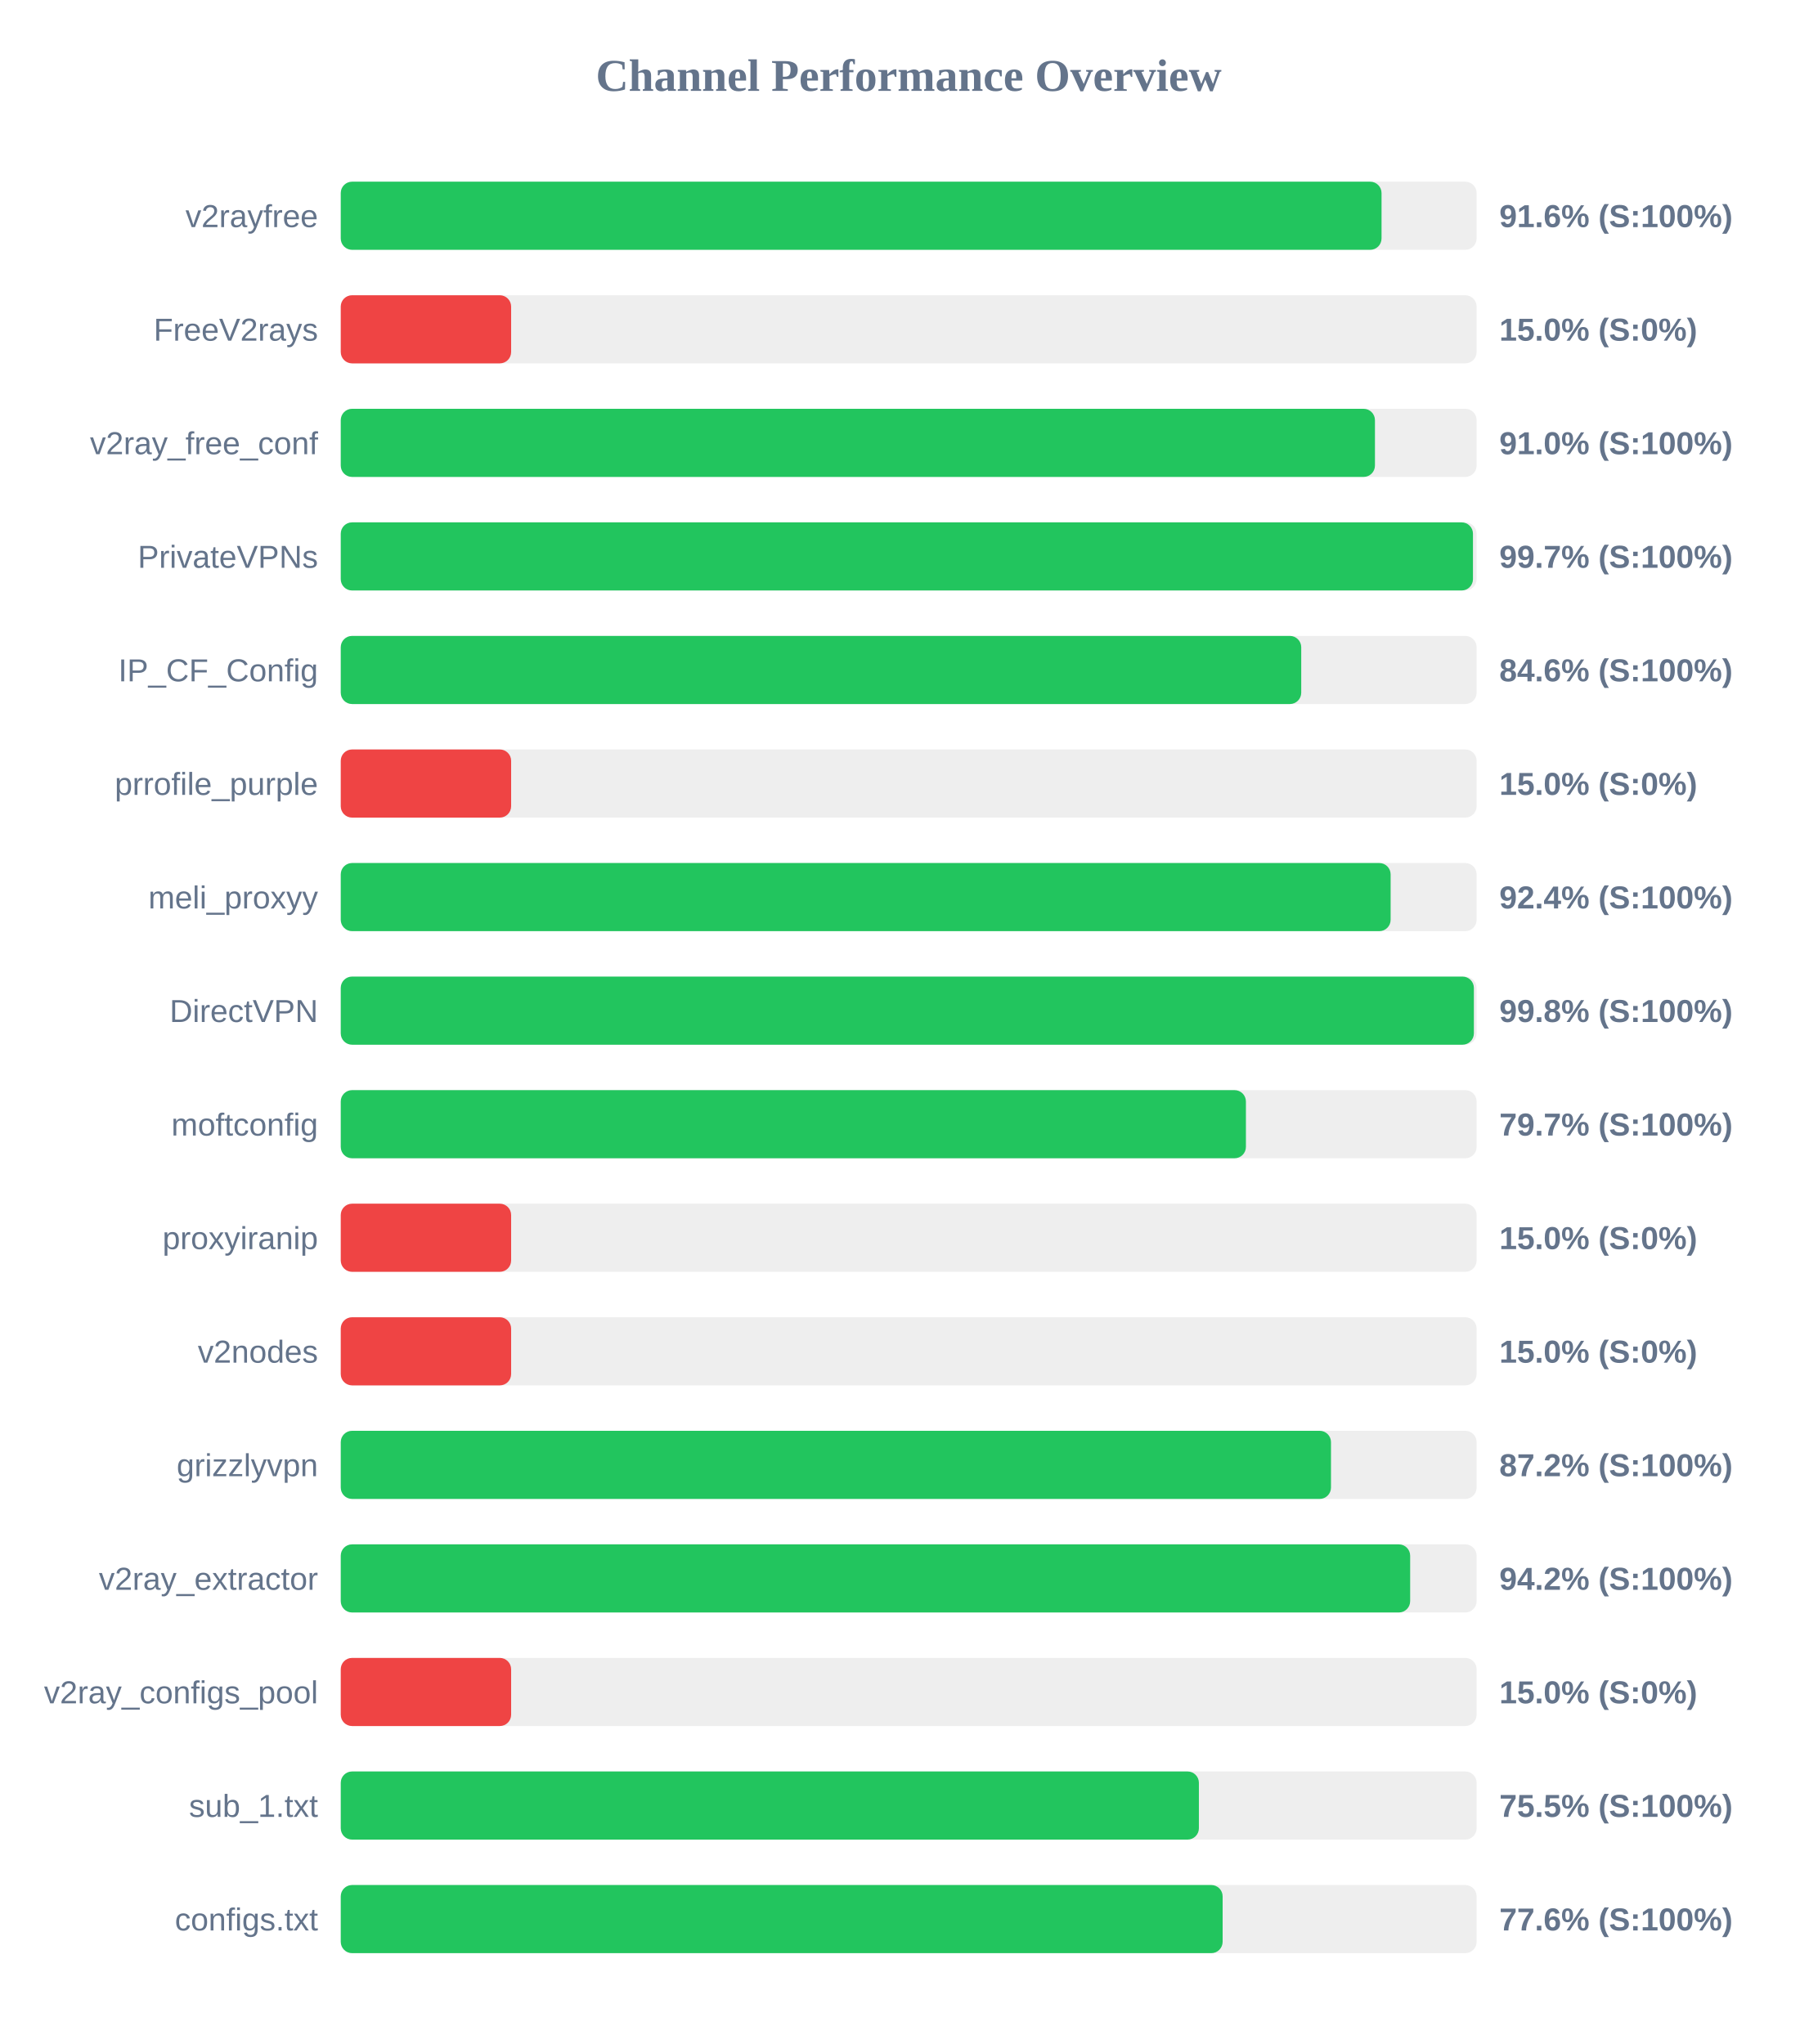
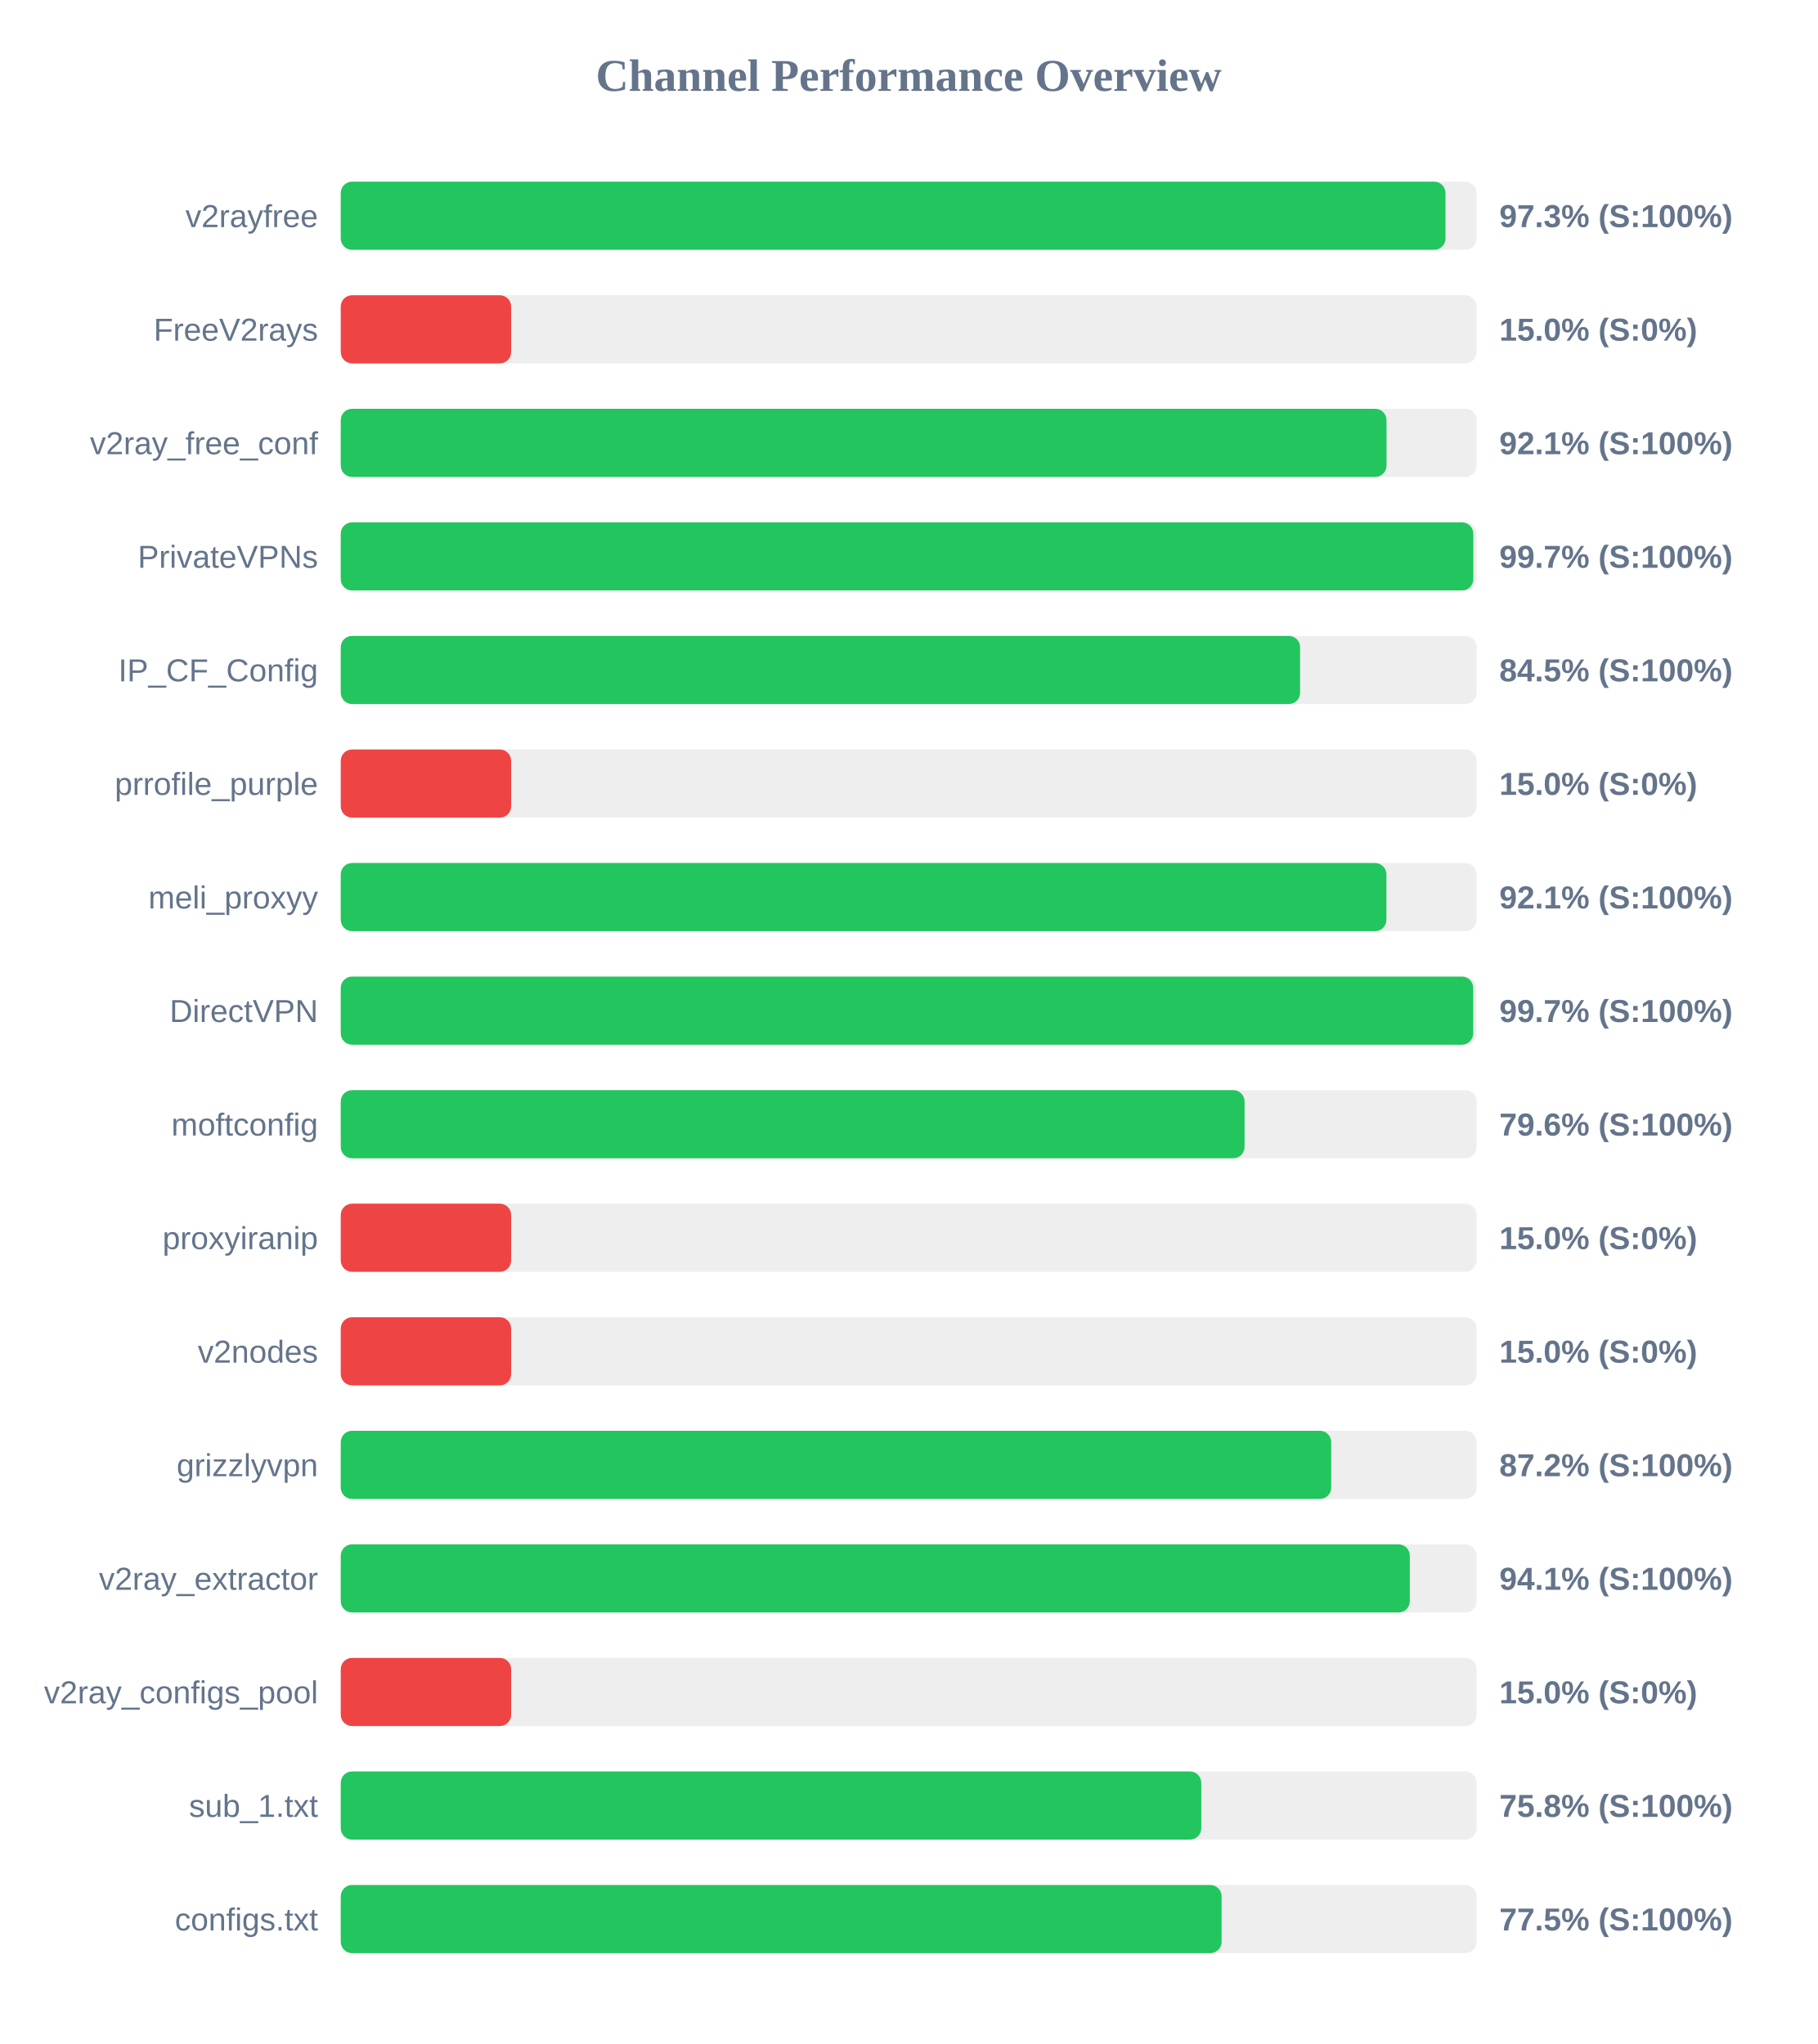
<svg xmlns="http://www.w3.org/2000/svg" width="800" height="900" version="1.1">
  <style>
        .row { font: 14px Arial; fill: #64748b; }
        .score { font: bold 14px Arial; fill: #64748b; }
    </style>
  <text x="400" y="40" text-anchor="middle" font-size="20px" font-weight="bold" fill="#64748b">Channel Performance Overview</text>
  <rect x="150" y="80" width="500" height="30" fill="#eee" rx="5" />
-   <rect x="150" y="80" width="458.15" height="30" fill="#22c55e" rx="5" />
+   <rect x="150" y="80" width="486.3" height="30" fill="#22c55e" rx="5" />
  <text x="140" y="100" text-anchor="end" class="row">v2rayfree</text>
-   <text x="660" y="100" text-anchor="start" class="score">91.6% (S:100%)</text>
+   <text x="660" y="100" text-anchor="start" class="score">97.3% (S:100%)</text>
  <rect x="150" y="130" width="500" height="30" fill="#eee" rx="5" />
  <rect x="150" y="130" width="75.0" height="30" fill="#ef4444" rx="5" />
  <text x="140" y="150" text-anchor="end" class="row">FreeV2rays</text>
  <text x="660" y="150" text-anchor="start" class="score">15.0% (S:0%)</text>
  <rect x="150" y="180" width="500" height="30" fill="#eee" rx="5" />
-   <rect x="150" y="180" width="455.25" height="30" fill="#22c55e" rx="5" />
+   <rect x="150" y="180" width="460.35" height="30" fill="#22c55e" rx="5" />
  <text x="140" y="200" text-anchor="end" class="row">v2ray_free_conf</text>
-   <text x="660" y="200" text-anchor="start" class="score">91.0% (S:100%)</text>
+   <text x="660" y="200" text-anchor="start" class="score">92.1% (S:100%)</text>
  <rect x="150" y="230" width="500" height="30" fill="#eee" rx="5" />
-   <rect x="150" y="230" width="498.4" height="30" fill="#22c55e" rx="5" />
+   <rect x="150" y="230" width="498.55" height="30" fill="#22c55e" rx="5" />
  <text x="140" y="250" text-anchor="end" class="row">PrivateVPNs</text>
  <text x="660" y="250" text-anchor="start" class="score">99.7% (S:100%)</text>
  <rect x="150" y="280" width="500" height="30" fill="#eee" rx="5" />
-   <rect x="150" y="280" width="422.8" height="30" fill="#22c55e" rx="5" />
+   <rect x="150" y="280" width="422.3" height="30" fill="#22c55e" rx="5" />
  <text x="140" y="300" text-anchor="end" class="row">IP_CF_Config</text>
-   <text x="660" y="300" text-anchor="start" class="score">84.6% (S:100%)</text>
+   <text x="660" y="300" text-anchor="start" class="score">84.5% (S:100%)</text>
  <rect x="150" y="330" width="500" height="30" fill="#eee" rx="5" />
  <rect x="150" y="330" width="75.0" height="30" fill="#ef4444" rx="5" />
  <text x="140" y="350" text-anchor="end" class="row">prrofile_purple</text>
  <text x="660" y="350" text-anchor="start" class="score">15.0% (S:0%)</text>
  <rect x="150" y="380" width="500" height="30" fill="#eee" rx="5" />
-   <rect x="150" y="380" width="462.15" height="30" fill="#22c55e" rx="5" />
+   <rect x="150" y="380" width="460.3" height="30" fill="#22c55e" rx="5" />
  <text x="140" y="400" text-anchor="end" class="row">meli_proxyy</text>
-   <text x="660" y="400" text-anchor="start" class="score">92.4% (S:100%)</text>
+   <text x="660" y="400" text-anchor="start" class="score">92.1% (S:100%)</text>
  <rect x="150" y="430" width="500" height="30" fill="#eee" rx="5" />
-   <rect x="150" y="430" width="498.8" height="30" fill="#22c55e" rx="5" />
+   <rect x="150" y="430" width="498.5" height="30" fill="#22c55e" rx="5" />
  <text x="140" y="450" text-anchor="end" class="row">DirectVPN</text>
-   <text x="660" y="450" text-anchor="start" class="score">99.8% (S:100%)</text>
+   <text x="660" y="450" text-anchor="start" class="score">99.7% (S:100%)</text>
  <rect x="150" y="480" width="500" height="30" fill="#eee" rx="5" />
-   <rect x="150" y="480" width="398.45" height="30" fill="#22c55e" rx="5" />
+   <rect x="150" y="480" width="397.85" height="30" fill="#22c55e" rx="5" />
  <text x="140" y="500" text-anchor="end" class="row">moftconfig</text>
-   <text x="660" y="500" text-anchor="start" class="score">79.7% (S:100%)</text>
+   <text x="660" y="500" text-anchor="start" class="score">79.6% (S:100%)</text>
  <rect x="150" y="530" width="500" height="30" fill="#eee" rx="5" />
  <rect x="150" y="530" width="75.0" height="30" fill="#ef4444" rx="5" />
  <text x="140" y="550" text-anchor="end" class="row">proxyiranip</text>
  <text x="660" y="550" text-anchor="start" class="score">15.0% (S:0%)</text>
  <rect x="150" y="580" width="500" height="30" fill="#eee" rx="5" />
  <rect x="150" y="580" width="75.0" height="30" fill="#ef4444" rx="5" />
  <text x="140" y="600" text-anchor="end" class="row">v2nodes</text>
  <text x="660" y="600" text-anchor="start" class="score">15.0% (S:0%)</text>
  <rect x="150" y="630" width="500" height="30" fill="#eee" rx="5" />
-   <rect x="150" y="630" width="435.9" height="30" fill="#22c55e" rx="5" />
+   <rect x="150" y="630" width="436.0" height="30" fill="#22c55e" rx="5" />
  <text x="140" y="650" text-anchor="end" class="row">grizzlyvpn</text>
  <text x="660" y="650" text-anchor="start" class="score">87.2% (S:100%)</text>
  <rect x="150" y="680" width="500" height="30" fill="#eee" rx="5" />
-   <rect x="150" y="680" width="470.75" height="30" fill="#22c55e" rx="5" />
+   <rect x="150" y="680" width="470.6" height="30" fill="#22c55e" rx="5" />
  <text x="140" y="700" text-anchor="end" class="row">v2ray_extractor</text>
-   <text x="660" y="700" text-anchor="start" class="score">94.2% (S:100%)</text>
+   <text x="660" y="700" text-anchor="start" class="score">94.1% (S:100%)</text>
  <rect x="150" y="730" width="500" height="30" fill="#eee" rx="5" />
  <rect x="150" y="730" width="75.0" height="30" fill="#ef4444" rx="5" />
  <text x="140" y="750" text-anchor="end" class="row">v2ray_configs_pool</text>
  <text x="660" y="750" text-anchor="start" class="score">15.0% (S:0%)</text>
  <rect x="150" y="780" width="500" height="30" fill="#eee" rx="5" />
-   <rect x="150" y="780" width="377.75" height="30" fill="#22c55e" rx="5" />
+   <rect x="150" y="780" width="378.8" height="30" fill="#22c55e" rx="5" />
  <text x="140" y="800" text-anchor="end" class="row">sub_1.txt</text>
-   <text x="660" y="800" text-anchor="start" class="score">75.5% (S:100%)</text>
+   <text x="660" y="800" text-anchor="start" class="score">75.8% (S:100%)</text>
  <rect x="150" y="830" width="500" height="30" fill="#eee" rx="5" />
-   <rect x="150" y="830" width="388.2" height="30" fill="#22c55e" rx="5" />
+   <rect x="150" y="830" width="387.75" height="30" fill="#22c55e" rx="5" />
  <text x="140" y="850" text-anchor="end" class="row">configs.txt</text>
-   <text x="660" y="850" text-anchor="start" class="score">77.6% (S:100%)</text>
+   <text x="660" y="850" text-anchor="start" class="score">77.5% (S:100%)</text>
</svg>
